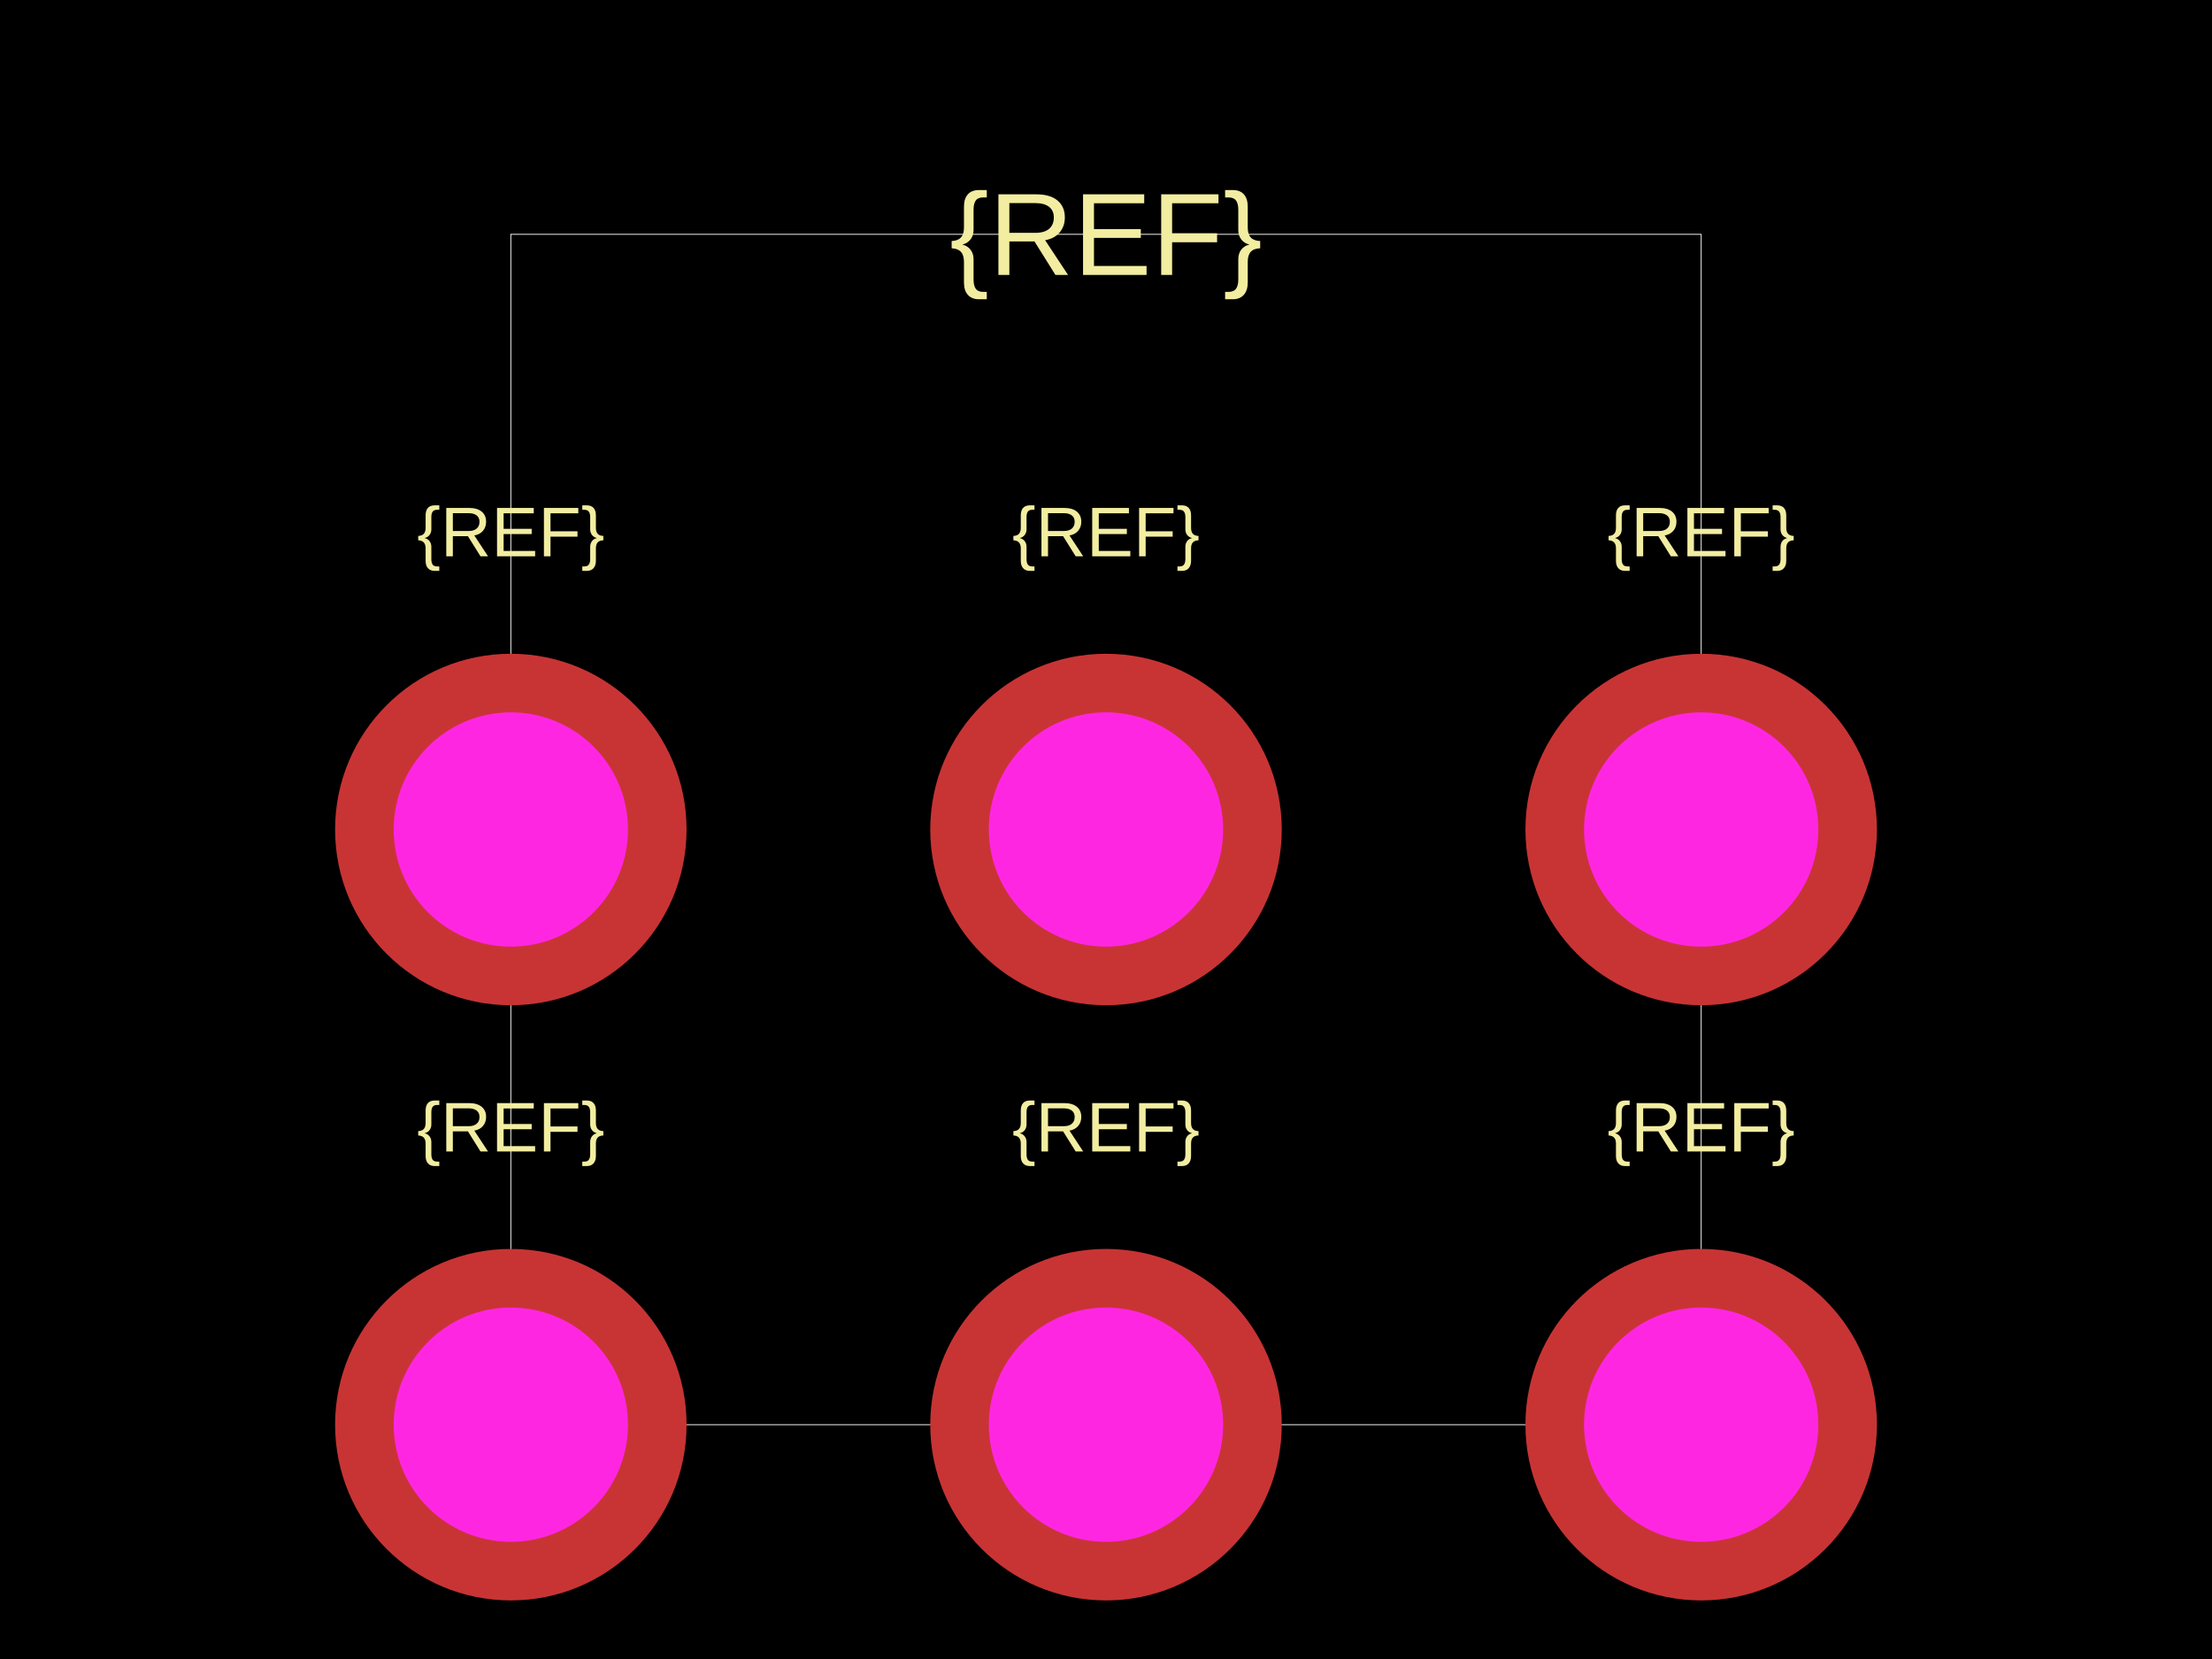
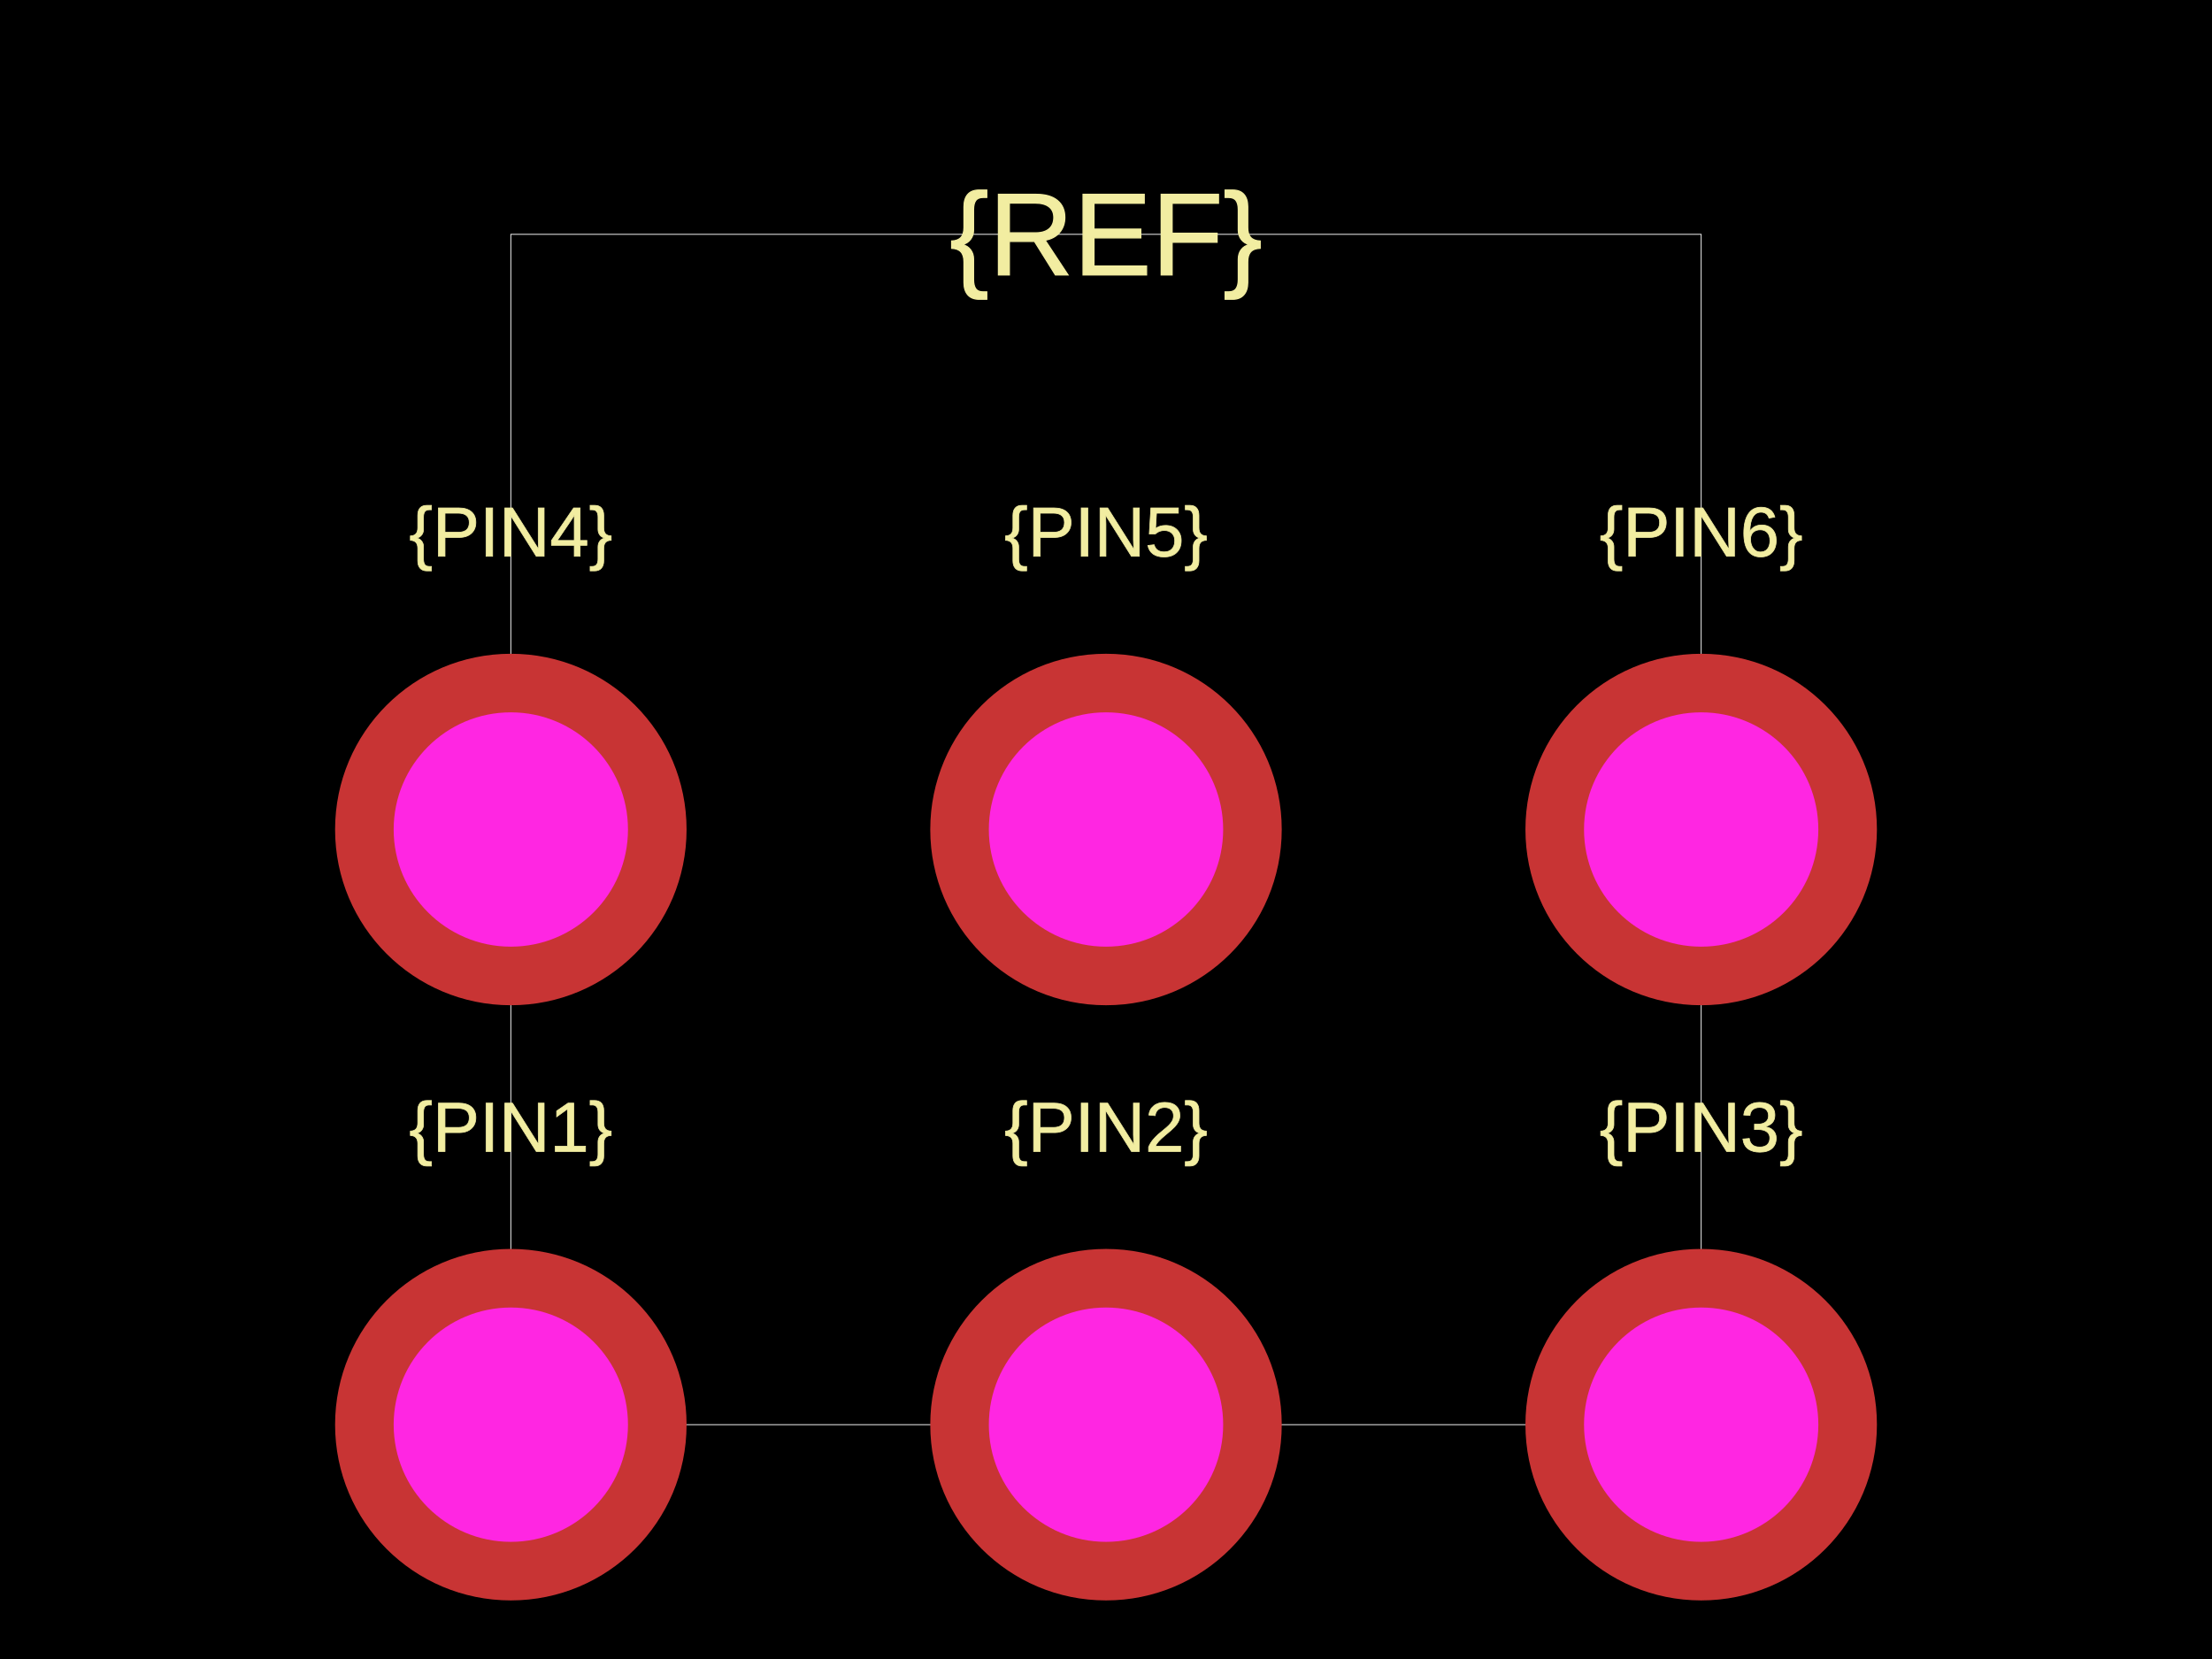
<svg xmlns="http://www.w3.org/2000/svg" width="800" height="600">
  <style />
  <rect class="boundary" x="0" y="0" fill="#000" width="800" height="600" />
  <rect class="pcb-boundary" fill="none" stroke="#fff" stroke-width="0.3" x="184.746" y="84.746" width="430.508" height="430.508" />
-   <text x="0" y="0" fill="#f2eda1" font-family="Arial, sans-serif" font-size="25.424" text-anchor="middle" dominant-baseline="central" transform="matrix(1,0,0,1,184.7458,407.6271)" class="pcb-silkscreen-text pcb-silkscreen-top" data-pcb-silkscreen-text-id="pcb_component_1" stroke="#f2eda1" stroke-width="0">{REF}</text>
-   <text x="0" y="0" fill="#f2eda1" font-family="Arial, sans-serif" font-size="25.424" text-anchor="middle" dominant-baseline="central" transform="matrix(1,0,0,1,400,407.6271)" class="pcb-silkscreen-text pcb-silkscreen-top" data-pcb-silkscreen-text-id="pcb_component_1" stroke="#f2eda1" stroke-width="0">{REF}</text>
-   <text x="0" y="0" fill="#f2eda1" font-family="Arial, sans-serif" font-size="25.424" text-anchor="middle" dominant-baseline="central" transform="matrix(1,0,0,1,615.2542,407.6271)" class="pcb-silkscreen-text pcb-silkscreen-top" data-pcb-silkscreen-text-id="pcb_component_1" stroke="#f2eda1" stroke-width="0">{REF}</text>
-   <text x="0" y="0" fill="#f2eda1" font-family="Arial, sans-serif" font-size="25.424" text-anchor="middle" dominant-baseline="central" transform="matrix(1,0,0,1,184.7458,192.3729)" class="pcb-silkscreen-text pcb-silkscreen-top" data-pcb-silkscreen-text-id="pcb_component_1" stroke="#f2eda1" stroke-width="0">{REF}</text>
-   <text x="0" y="0" fill="#f2eda1" font-family="Arial, sans-serif" font-size="25.424" text-anchor="middle" dominant-baseline="central" transform="matrix(1,0,0,1,400,192.3729)" class="pcb-silkscreen-text pcb-silkscreen-top" data-pcb-silkscreen-text-id="pcb_component_1" stroke="#f2eda1" stroke-width="0">{REF}</text>
-   <text x="0" y="0" fill="#f2eda1" font-family="Arial, sans-serif" font-size="25.424" text-anchor="middle" dominant-baseline="central" transform="matrix(1,0,0,1,615.2542,192.3729)" class="pcb-silkscreen-text pcb-silkscreen-top" data-pcb-silkscreen-text-id="pcb_component_1" stroke="#f2eda1" stroke-width="0">{REF}</text>
-   <text x="0" y="0" fill="#f2eda1" font-family="Arial, sans-serif" font-size="42.373" text-anchor="middle" dominant-baseline="central" transform="matrix(1,0,0,1,400,84.74576)" class="pcb-silkscreen-text pcb-silkscreen-top" data-pcb-silkscreen-text-id="pcb_component_1" stroke="#f2eda1" stroke-width="0">{REF}</text>
+   <text x="0" y="0" fill="#f2eda1" font-family="Arial, sans-serif" font-size="25.424" text-anchor="middle" dominant-baseline="central" transform="matrix(1,0,0,1,184.7458,407.6271)" class="pcb-silkscreen-text pcb-silkscreen-top" data-pcb-silkscreen-text-id="pcb_component_1" stroke="#f2eda1" stroke-width="0.254">{PIN1}</text>
+   <text x="0" y="0" fill="#f2eda1" font-family="Arial, sans-serif" font-size="25.424" text-anchor="middle" dominant-baseline="central" transform="matrix(1,0,0,1,400,407.6271)" class="pcb-silkscreen-text pcb-silkscreen-top" data-pcb-silkscreen-text-id="pcb_component_1" stroke="#f2eda1" stroke-width="0.254">{PIN2}</text>
+   <text x="0" y="0" fill="#f2eda1" font-family="Arial, sans-serif" font-size="25.424" text-anchor="middle" dominant-baseline="central" transform="matrix(1,0,0,1,615.2542,407.6271)" class="pcb-silkscreen-text pcb-silkscreen-top" data-pcb-silkscreen-text-id="pcb_component_1" stroke="#f2eda1" stroke-width="0.254">{PIN3}</text>
+   <text x="0" y="0" fill="#f2eda1" font-family="Arial, sans-serif" font-size="25.424" text-anchor="middle" dominant-baseline="central" transform="matrix(1,0,0,1,184.7458,192.3729)" class="pcb-silkscreen-text pcb-silkscreen-top" data-pcb-silkscreen-text-id="pcb_component_1" stroke="#f2eda1" stroke-width="0.254">{PIN4}</text>
+   <text x="0" y="0" fill="#f2eda1" font-family="Arial, sans-serif" font-size="25.424" text-anchor="middle" dominant-baseline="central" transform="matrix(1,0,0,1,400,192.3729)" class="pcb-silkscreen-text pcb-silkscreen-top" data-pcb-silkscreen-text-id="pcb_component_1" stroke="#f2eda1" stroke-width="0.254">{PIN5}</text>
+   <text x="0" y="0" fill="#f2eda1" font-family="Arial, sans-serif" font-size="25.424" text-anchor="middle" dominant-baseline="central" transform="matrix(1,0,0,1,615.2542,192.3729)" class="pcb-silkscreen-text pcb-silkscreen-top" data-pcb-silkscreen-text-id="pcb_component_1" stroke="#f2eda1" stroke-width="0.254">{PIN6}</text>
+   <text x="0" y="0" fill="#f2eda1" font-family="Arial, sans-serif" font-size="42.373" text-anchor="middle" dominant-baseline="central" transform="matrix(1,0,0,1,400,84.74576)" class="pcb-silkscreen-text pcb-silkscreen-top" data-pcb-silkscreen-text-id="pcb_component_1" stroke="#f2eda1" stroke-width="0.424">{REF}</text>
  <g>
    <circle class="pcb-hole-outer" fill="rgb(200, 52, 52)" cx="184.746" cy="515.254" r="63.559" />
    <circle class="pcb-hole-inner" fill="rgb(255, 38, 226)" cx="184.746" cy="515.254" r="42.373" />
  </g>
  <g>
    <circle class="pcb-hole-outer" fill="rgb(200, 52, 52)" cx="400" cy="515.254" r="63.559" />
    <circle class="pcb-hole-inner" fill="rgb(255, 38, 226)" cx="400" cy="515.254" r="42.373" />
  </g>
  <g>
    <circle class="pcb-hole-outer" fill="rgb(200, 52, 52)" cx="615.254" cy="515.254" r="63.559" />
    <circle class="pcb-hole-inner" fill="rgb(255, 38, 226)" cx="615.254" cy="515.254" r="42.373" />
  </g>
  <g>
    <circle class="pcb-hole-outer" fill="rgb(200, 52, 52)" cx="184.746" cy="300" r="63.559" />
    <circle class="pcb-hole-inner" fill="rgb(255, 38, 226)" cx="184.746" cy="300" r="42.373" />
  </g>
  <g>
    <circle class="pcb-hole-outer" fill="rgb(200, 52, 52)" cx="400" cy="300" r="63.559" />
    <circle class="pcb-hole-inner" fill="rgb(255, 38, 226)" cx="400" cy="300" r="42.373" />
  </g>
  <g>
    <circle class="pcb-hole-outer" fill="rgb(200, 52, 52)" cx="615.254" cy="300" r="63.559" />
    <circle class="pcb-hole-inner" fill="rgb(255, 38, 226)" cx="615.254" cy="300" r="42.373" />
  </g>
</svg>
